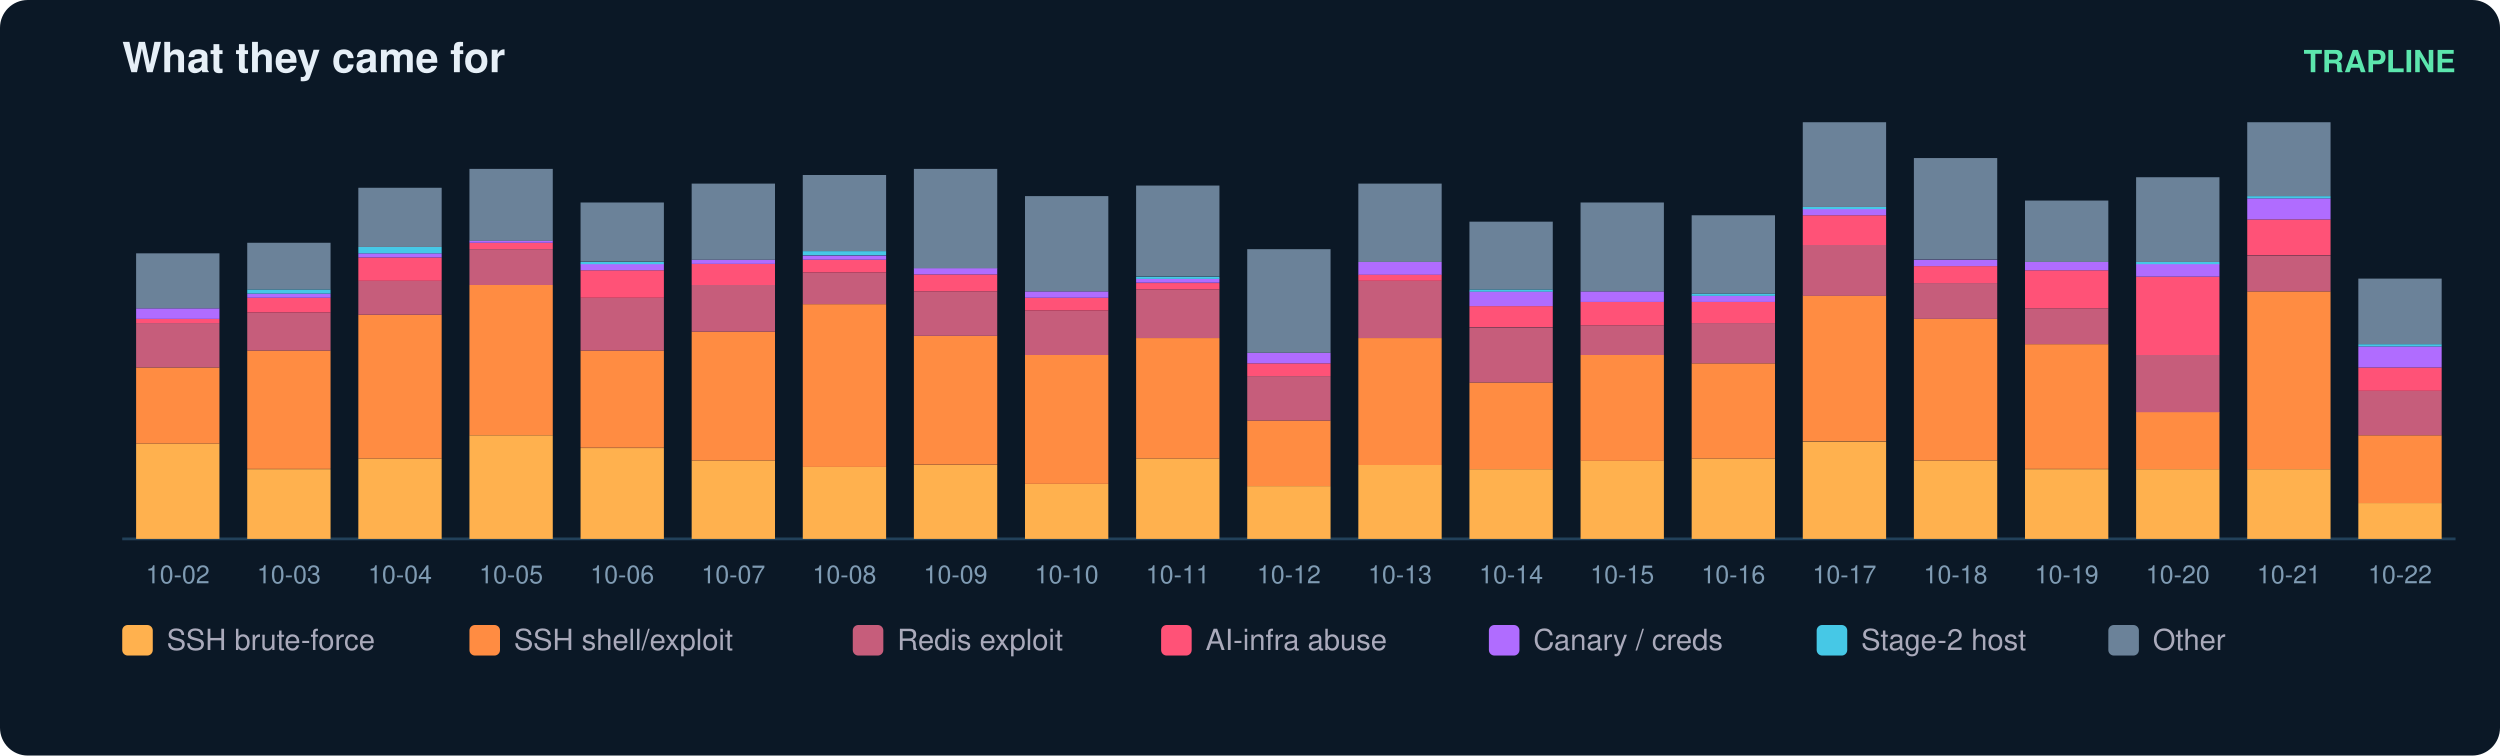
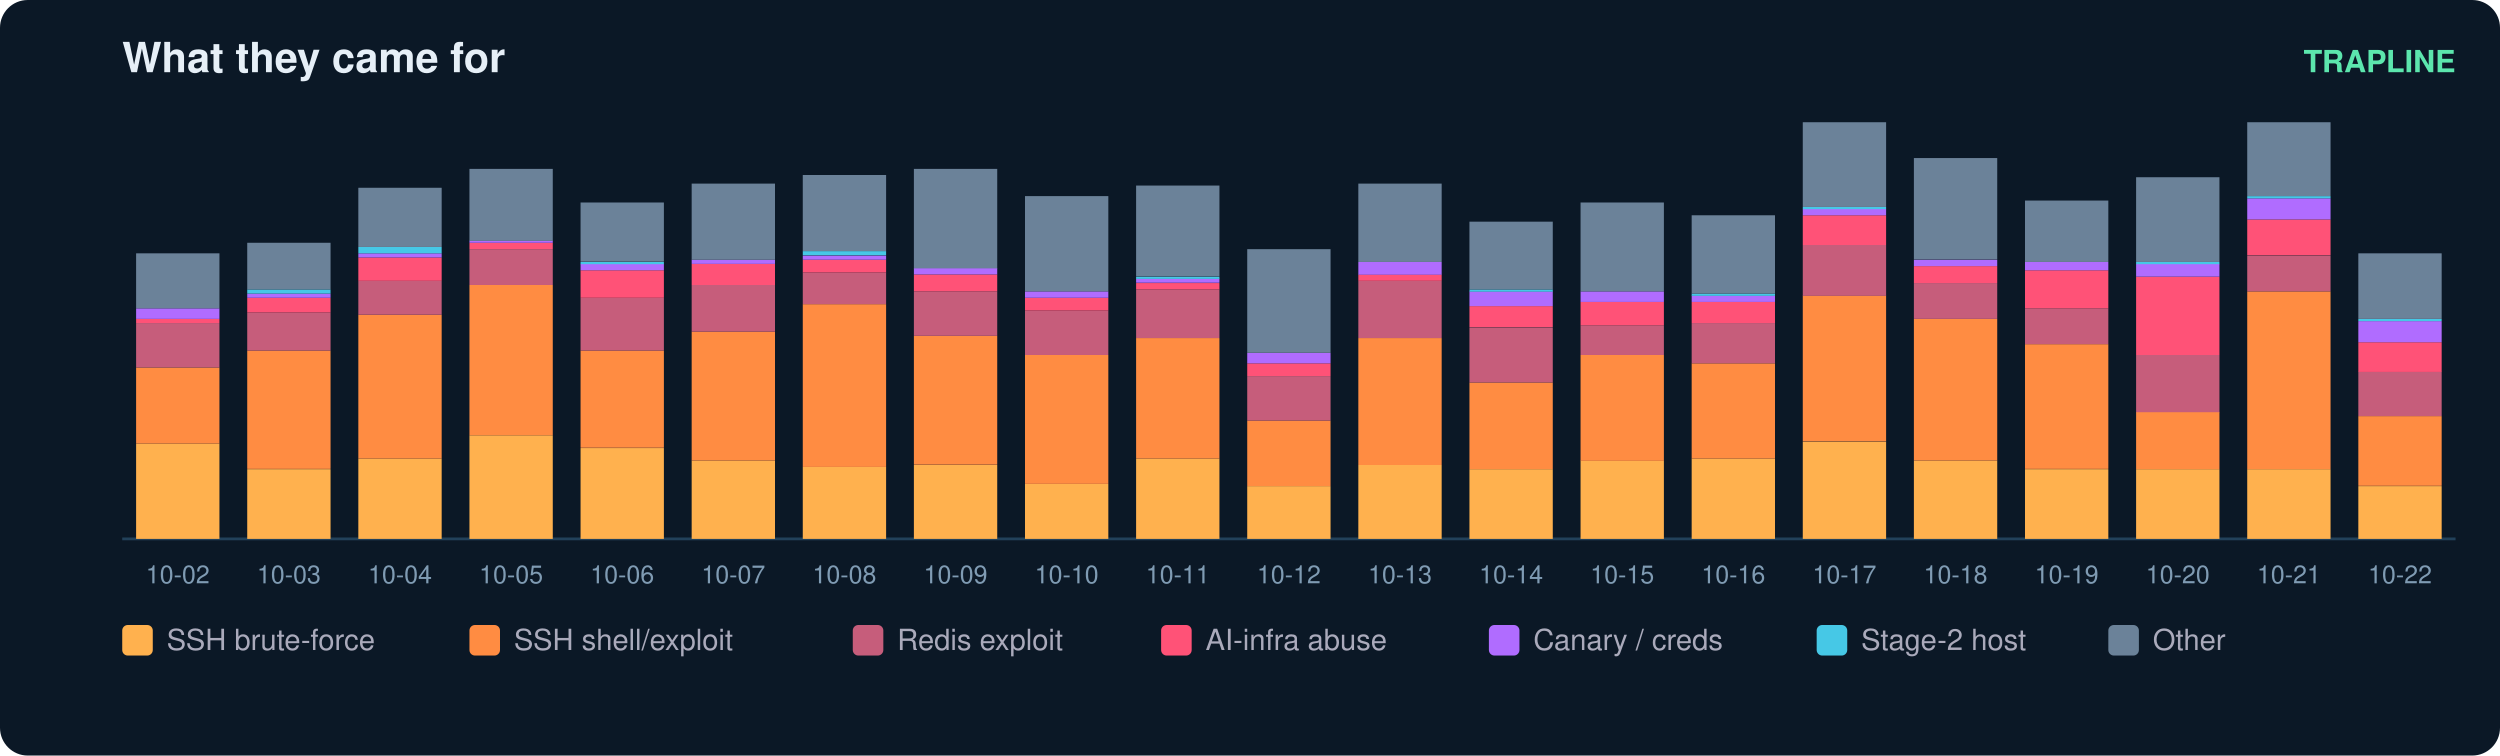
<svg xmlns="http://www.w3.org/2000/svg" width="900" height="272" viewBox="0 0 900 272" font-family="ui-sans-serif,Segoe UI,Helvetica,Arial">
  <rect width="900" height="272" rx="10" fill="#0b1826" />
  <text x="44" y="26" fill="#e6eff7" font-size="15" font-weight="700">What they came for</text>
  <text x="884" y="26" fill="#5ce6ad" font-size="11" text-anchor="end" font-weight="600">TRAPLINE</text>
  <line x1="44" y1="194" x2="884" y2="194" stroke="#22415a" />
  <rect x="49" y="159.7" width="30" height="34.3" fill="#ffb14e" />
  <rect x="49" y="132.3" width="30" height="27.4" fill="#ff8c42" />
  <rect x="49" y="116.3" width="30" height="16.0" fill="#c65d7b" />
  <rect x="49" y="114.8" width="30" height="1.5" fill="#ff5277" />
  <rect x="49" y="111.0" width="30" height="3.8" fill="#b06cff" />
  <rect x="49" y="91.2" width="30" height="19.8" fill="#6b8299" />
  <text x="64.0" y="210.0" fill="#7f9bb3" font-size="9" text-anchor="middle">10-02</text>
  <rect x="89" y="168.9" width="30" height="25.1" fill="#ffb14e" />
  <rect x="89" y="126.2" width="30" height="42.6" fill="#ff8c42" />
  <rect x="89" y="112.5" width="30" height="13.7" fill="#c65d7b" />
  <rect x="89" y="107.2" width="30" height="5.3" fill="#ff5277" />
  <rect x="89" y="105.7" width="30" height="1.5" fill="#b06cff" />
  <rect x="89" y="104.2" width="30" height="1.5" fill="#46c8e6" />
  <rect x="89" y="87.4" width="30" height="16.8" fill="#6b8299" />
  <text x="104.0" y="210.0" fill="#7f9bb3" font-size="9" text-anchor="middle">10-03</text>
  <rect x="129" y="165.1" width="30" height="28.9" fill="#ffb14e" />
  <rect x="129" y="113.3" width="30" height="51.8" fill="#ff8c42" />
  <rect x="129" y="101.1" width="30" height="12.2" fill="#c65d7b" />
  <rect x="129" y="92.7" width="30" height="8.4" fill="#ff5277" />
  <rect x="129" y="91.2" width="30" height="1.5" fill="#b06cff" />
  <rect x="129" y="88.9" width="30" height="2.3" fill="#46c8e6" />
  <rect x="129" y="67.6" width="30" height="21.3" fill="#6b8299" />
  <text x="144.0" y="210.0" fill="#7f9bb3" font-size="9" text-anchor="middle">10-04</text>
  <rect x="169" y="156.7" width="30" height="37.3" fill="#ffb14e" />
  <rect x="169" y="102.6" width="30" height="54.1" fill="#ff8c42" />
  <rect x="169" y="89.7" width="30" height="12.9" fill="#c65d7b" />
  <rect x="169" y="87.4" width="30" height="2.3" fill="#ff5277" />
  <rect x="169" y="86.6" width="30" height="0.8" fill="#b06cff" />
  <rect x="169" y="60.8" width="30" height="25.9" fill="#6b8299" />
  <text x="184.0" y="210.0" fill="#7f9bb3" font-size="9" text-anchor="middle">10-05</text>
  <rect x="209" y="161.3" width="30" height="32.7" fill="#ffb14e" />
  <rect x="209" y="126.2" width="30" height="35.0" fill="#ff8c42" />
  <rect x="209" y="107.2" width="30" height="19.0" fill="#c65d7b" />
  <rect x="209" y="97.3" width="30" height="9.9" fill="#ff5277" />
  <rect x="209" y="95.0" width="30" height="2.3" fill="#b06cff" />
  <rect x="209" y="94.3" width="30" height="0.8" fill="#46c8e6" />
  <rect x="209" y="72.9" width="30" height="21.3" fill="#6b8299" />
  <text x="224.0" y="210.0" fill="#7f9bb3" font-size="9" text-anchor="middle">10-06</text>
  <rect x="249" y="165.8" width="30" height="28.2" fill="#ffb14e" />
  <rect x="249" y="119.4" width="30" height="46.4" fill="#ff8c42" />
  <rect x="249" y="102.6" width="30" height="16.8" fill="#c65d7b" />
  <rect x="249" y="95.0" width="30" height="7.6" fill="#ff5277" />
  <rect x="249" y="93.5" width="30" height="1.5" fill="#b06cff" />
  <rect x="249" y="66.1" width="30" height="27.4" fill="#6b8299" />
  <text x="264.0" y="210.0" fill="#7f9bb3" font-size="9" text-anchor="middle">10-07</text>
  <rect x="289" y="168.1" width="30" height="25.9" fill="#ffb14e" />
  <rect x="289" y="109.5" width="30" height="58.6" fill="#ff8c42" />
  <rect x="289" y="98.1" width="30" height="11.4" fill="#c65d7b" />
  <rect x="289" y="93.5" width="30" height="4.6" fill="#ff5277" />
  <rect x="289" y="92.0" width="30" height="1.5" fill="#b06cff" />
  <rect x="289" y="90.4" width="30" height="1.5" fill="#46c8e6" />
  <rect x="289" y="63.0" width="30" height="27.4" fill="#6b8299" />
  <text x="304.0" y="210.0" fill="#7f9bb3" font-size="9" text-anchor="middle">10-08</text>
  <rect x="329" y="167.4" width="30" height="26.6" fill="#ffb14e" />
  <rect x="329" y="120.9" width="30" height="46.4" fill="#ff8c42" />
  <rect x="329" y="104.9" width="30" height="16.0" fill="#c65d7b" />
  <rect x="329" y="98.8" width="30" height="6.1" fill="#ff5277" />
  <rect x="329" y="96.5" width="30" height="2.3" fill="#b06cff" />
  <rect x="329" y="60.8" width="30" height="35.8" fill="#6b8299" />
  <text x="344.0" y="210.0" fill="#7f9bb3" font-size="9" text-anchor="middle">10-09</text>
  <rect x="369" y="174.2" width="30" height="19.8" fill="#ffb14e" />
  <rect x="369" y="127.8" width="30" height="46.4" fill="#ff8c42" />
  <rect x="369" y="111.8" width="30" height="16.0" fill="#c65d7b" />
  <rect x="369" y="107.2" width="30" height="4.6" fill="#ff5277" />
  <rect x="369" y="104.9" width="30" height="2.3" fill="#b06cff" />
  <rect x="369" y="70.6" width="30" height="34.3" fill="#6b8299" />
  <text x="384.0" y="210.0" fill="#7f9bb3" font-size="9" text-anchor="middle">10-10</text>
  <rect x="409" y="165.1" width="30" height="28.9" fill="#ffb14e" />
  <rect x="409" y="121.7" width="30" height="43.4" fill="#ff8c42" />
  <rect x="409" y="104.2" width="30" height="17.5" fill="#c65d7b" />
  <rect x="409" y="101.9" width="30" height="2.3" fill="#ff5277" />
  <rect x="409" y="100.3" width="30" height="1.5" fill="#b06cff" />
  <rect x="409" y="99.6" width="30" height="0.8" fill="#46c8e6" />
  <rect x="409" y="66.8" width="30" height="32.7" fill="#6b8299" />
  <text x="424.0" y="210.0" fill="#7f9bb3" font-size="9" text-anchor="middle">10-11</text>
  <rect x="449" y="175.0" width="30" height="19.0" fill="#ffb14e" />
  <rect x="449" y="151.4" width="30" height="23.6" fill="#ff8c42" />
  <rect x="449" y="135.4" width="30" height="16.0" fill="#c65d7b" />
  <rect x="449" y="130.8" width="30" height="4.6" fill="#ff5277" />
  <rect x="449" y="127.0" width="30" height="3.8" fill="#b06cff" />
  <rect x="449" y="89.7" width="30" height="37.3" fill="#6b8299" />
  <text x="464.0" y="210.0" fill="#7f9bb3" font-size="9" text-anchor="middle">10-12</text>
  <rect x="489" y="167.4" width="30" height="26.6" fill="#ffb14e" />
  <rect x="489" y="121.7" width="30" height="45.7" fill="#ff8c42" />
  <rect x="489" y="101.1" width="30" height="20.6" fill="#c65d7b" />
  <rect x="489" y="98.8" width="30" height="2.3" fill="#ff5277" />
  <rect x="489" y="94.3" width="30" height="4.6" fill="#b06cff" />
  <rect x="489" y="66.1" width="30" height="28.2" fill="#6b8299" />
  <text x="504.0" y="210.0" fill="#7f9bb3" font-size="9" text-anchor="middle">10-13</text>
  <rect x="529" y="168.9" width="30" height="25.1" fill="#ffb14e" />
  <rect x="529" y="137.7" width="30" height="31.2" fill="#ff8c42" />
  <rect x="529" y="117.9" width="30" height="19.8" fill="#c65d7b" />
  <rect x="529" y="110.2" width="30" height="7.6" fill="#ff5277" />
  <rect x="529" y="104.9" width="30" height="5.3" fill="#b06cff" />
  <rect x="529" y="104.2" width="30" height="0.8" fill="#46c8e6" />
  <rect x="529" y="79.8" width="30" height="24.4" fill="#6b8299" />
  <text x="544.0" y="210.0" fill="#7f9bb3" font-size="9" text-anchor="middle">10-14</text>
  <rect x="569" y="165.8" width="30" height="28.2" fill="#ffb14e" />
  <rect x="569" y="127.8" width="30" height="38.1" fill="#ff8c42" />
  <rect x="569" y="117.1" width="30" height="10.7" fill="#c65d7b" />
  <rect x="569" y="108.7" width="30" height="8.4" fill="#ff5277" />
  <rect x="569" y="104.9" width="30" height="3.8" fill="#b06cff" />
  <rect x="569" y="72.9" width="30" height="32.0" fill="#6b8299" />
  <text x="584.0" y="210.0" fill="#7f9bb3" font-size="9" text-anchor="middle">10-15</text>
  <rect x="609" y="165.1" width="30" height="28.9" fill="#ffb14e" />
  <rect x="609" y="130.8" width="30" height="34.3" fill="#ff8c42" />
  <rect x="609" y="116.3" width="30" height="14.5" fill="#c65d7b" />
  <rect x="609" y="108.7" width="30" height="7.6" fill="#ff5277" />
  <rect x="609" y="106.4" width="30" height="2.3" fill="#b06cff" />
  <rect x="609" y="105.7" width="30" height="0.8" fill="#46c8e6" />
  <rect x="609" y="77.5" width="30" height="28.2" fill="#6b8299" />
  <text x="624.0" y="210.0" fill="#7f9bb3" font-size="9" text-anchor="middle">10-16</text>
  <rect x="649" y="159.0" width="30" height="35.0" fill="#ffb14e" />
  <rect x="649" y="106.4" width="30" height="52.5" fill="#ff8c42" />
  <rect x="649" y="88.2" width="30" height="18.3" fill="#c65d7b" />
  <rect x="649" y="77.5" width="30" height="10.7" fill="#ff5277" />
  <rect x="649" y="75.2" width="30" height="2.3" fill="#b06cff" />
  <rect x="649" y="74.5" width="30" height="0.8" fill="#46c8e6" />
  <rect x="649" y="44.0" width="30" height="30.5" fill="#6b8299" />
  <text x="664.0" y="210.0" fill="#7f9bb3" font-size="9" text-anchor="middle">10-17</text>
  <rect x="689" y="165.8" width="30" height="28.2" fill="#ffb14e" />
  <rect x="689" y="114.8" width="30" height="51.0" fill="#ff8c42" />
  <rect x="689" y="101.9" width="30" height="12.9" fill="#c65d7b" />
  <rect x="689" y="95.8" width="30" height="6.1" fill="#ff5277" />
  <rect x="689" y="93.5" width="30" height="2.3" fill="#b06cff" />
  <rect x="689" y="56.9" width="30" height="36.5" fill="#6b8299" />
  <text x="704.0" y="210.0" fill="#7f9bb3" font-size="9" text-anchor="middle">10-18</text>
  <rect x="729" y="168.9" width="30" height="25.1" fill="#ffb14e" />
  <rect x="729" y="123.9" width="30" height="44.9" fill="#ff8c42" />
  <rect x="729" y="111.0" width="30" height="12.9" fill="#c65d7b" />
  <rect x="729" y="97.3" width="30" height="13.7" fill="#ff5277" />
  <rect x="729" y="94.3" width="30" height="3.0" fill="#b06cff" />
  <rect x="729" y="72.2" width="30" height="22.1" fill="#6b8299" />
  <text x="744.0" y="210.0" fill="#7f9bb3" font-size="9" text-anchor="middle">10-19</text>
  <rect x="769" y="168.9" width="30" height="25.1" fill="#ffb14e" />
  <rect x="769" y="148.3" width="30" height="20.6" fill="#ff8c42" />
  <rect x="769" y="127.8" width="30" height="20.6" fill="#c65d7b" />
  <rect x="769" y="99.6" width="30" height="28.2" fill="#ff5277" />
  <rect x="769" y="95.0" width="30" height="4.6" fill="#b06cff" />
  <rect x="769" y="94.3" width="30" height="0.8" fill="#46c8e6" />
  <rect x="769" y="63.8" width="30" height="30.5" fill="#6b8299" />
  <text x="784.0" y="210.0" fill="#7f9bb3" font-size="9" text-anchor="middle">10-20</text>
  <rect x="809" y="168.9" width="30" height="25.1" fill="#ffb14e" />
  <rect x="809" y="104.9" width="30" height="64.0" fill="#ff8c42" />
  <rect x="809" y="92.0" width="30" height="12.9" fill="#c65d7b" />
  <rect x="809" y="79.0" width="30" height="12.9" fill="#ff5277" />
  <rect x="809" y="71.4" width="30" height="7.6" fill="#b06cff" />
  <rect x="809" y="70.6" width="30" height="0.8" fill="#46c8e6" />
  <rect x="809" y="44.0" width="30" height="26.6" fill="#6b8299" />
  <text x="824.0" y="210.0" fill="#7f9bb3" font-size="9" text-anchor="middle">10-21</text>
-   <rect x="849" y="181.1" width="30" height="12.9" fill="#ffb14e" />
-   <rect x="849" y="156.7" width="30" height="24.4" fill="#ff8c42" />
-   <rect x="849" y="140.7" width="30" height="16.0" fill="#c65d7b" />
-   <rect x="849" y="132.3" width="30" height="8.4" fill="#ff5277" />
-   <rect x="849" y="124.7" width="30" height="7.6" fill="#b06cff" />
-   <rect x="849" y="123.9" width="30" height="0.8" fill="#46c8e6" />
-   <rect x="849" y="100.3" width="30" height="23.6" fill="#6b8299" />
+   <rect x="849" y="175.0" width="30" height="19.0" fill="#ffb14e" />
+   <rect x="849" y="149.8" width="30" height="25.1" fill="#ff8c42" />
+   <rect x="849" y="133.8" width="30" height="16.0" fill="#c65d7b" />
+   <rect x="849" y="123.2" width="30" height="10.7" fill="#ff5277" />
+   <rect x="849" y="115.6" width="30" height="7.6" fill="#b06cff" />
+   <rect x="849" y="114.8" width="30" height="0.8" fill="#46c8e6" />
+   <rect x="849" y="91.2" width="30" height="23.6" fill="#6b8299" />
  <text x="864.0" y="210.0" fill="#7f9bb3" font-size="9" text-anchor="middle">10-22</text>
  <rect x="44" y="225" width="11" height="11" rx="2" fill="#ffb14e" />
  <text x="60" y="234" fill="#aab" font-size="10.5">SSH brute-force</text>
  <rect x="169" y="225" width="11" height="11" rx="2" fill="#ff8c42" />
  <text x="185" y="234" fill="#aab" font-size="10.5">SSH shell/exploit</text>
  <rect x="307" y="225" width="11" height="11" rx="2" fill="#c65d7b" />
  <text x="323" y="234" fill="#aab" font-size="10.5">Redis exploit</text>
  <rect x="418" y="225" width="11" height="11" rx="2" fill="#ff5277" />
  <text x="434" y="234" fill="#aab" font-size="10.5">AI-infra abuse</text>
  <rect x="536" y="225" width="11" height="11" rx="2" fill="#b06cff" />
  <text x="552" y="234" fill="#aab" font-size="10.5">Canary / creds</text>
  <rect x="654" y="225" width="11" height="11" rx="2" fill="#46c8e6" />
  <text x="670" y="234" fill="#aab" font-size="10.5">Stage-2 host</text>
  <rect x="759" y="225" width="11" height="11" rx="2" fill="#6b8299" />
  <text x="775" y="234" fill="#aab" font-size="10.5">Other</text>
</svg>
